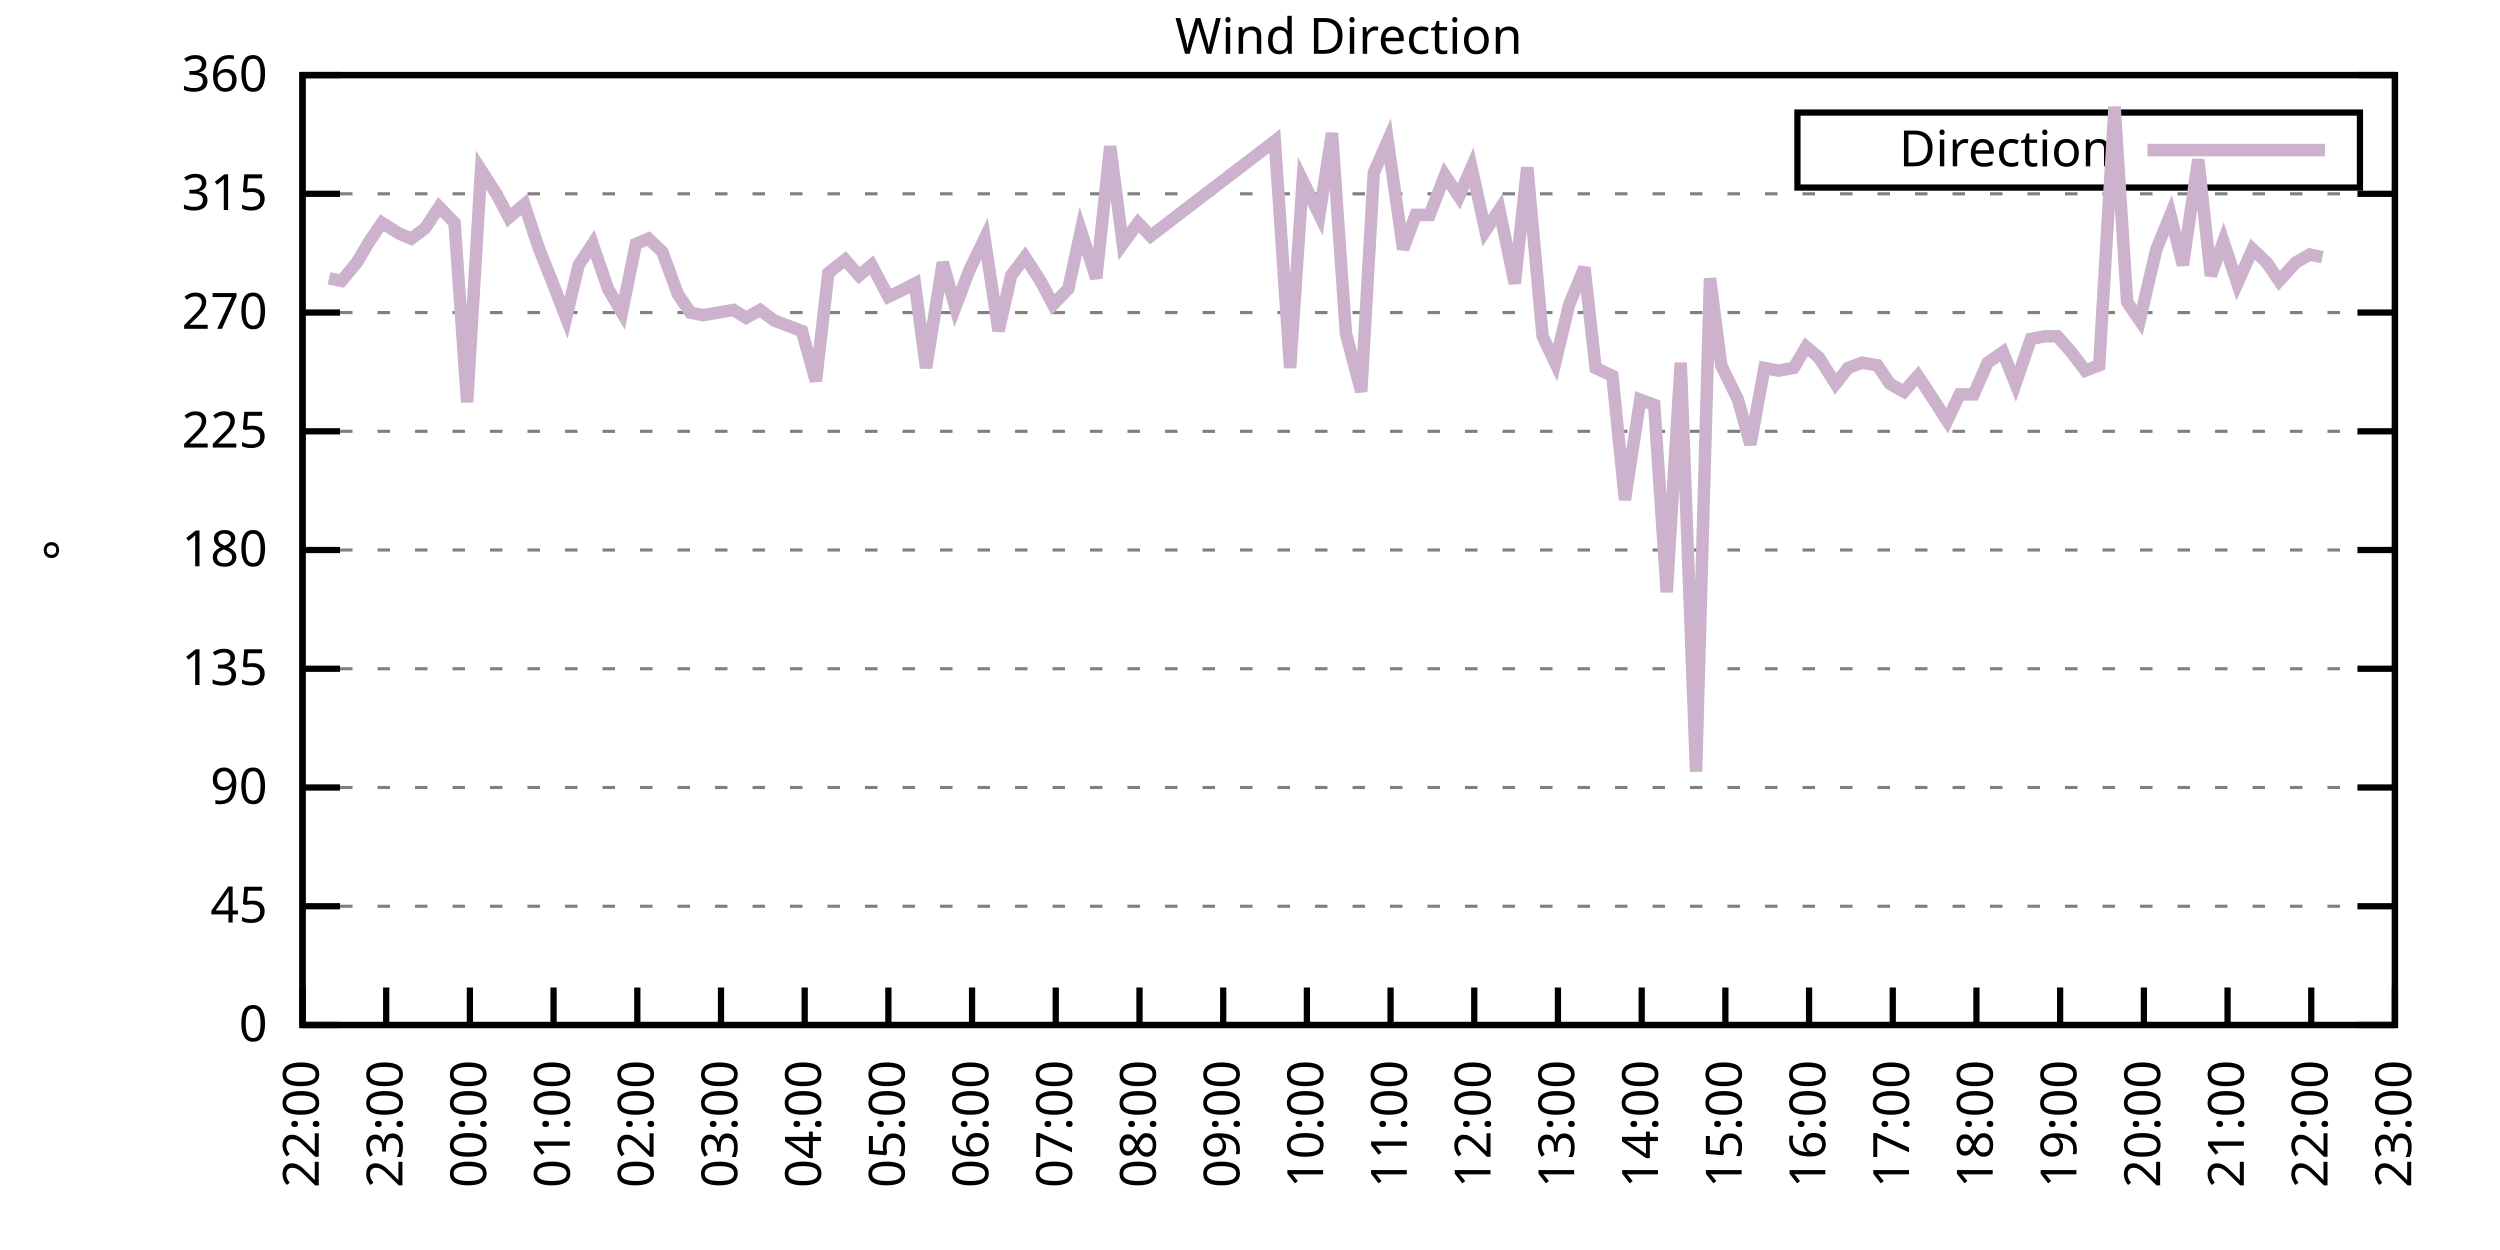
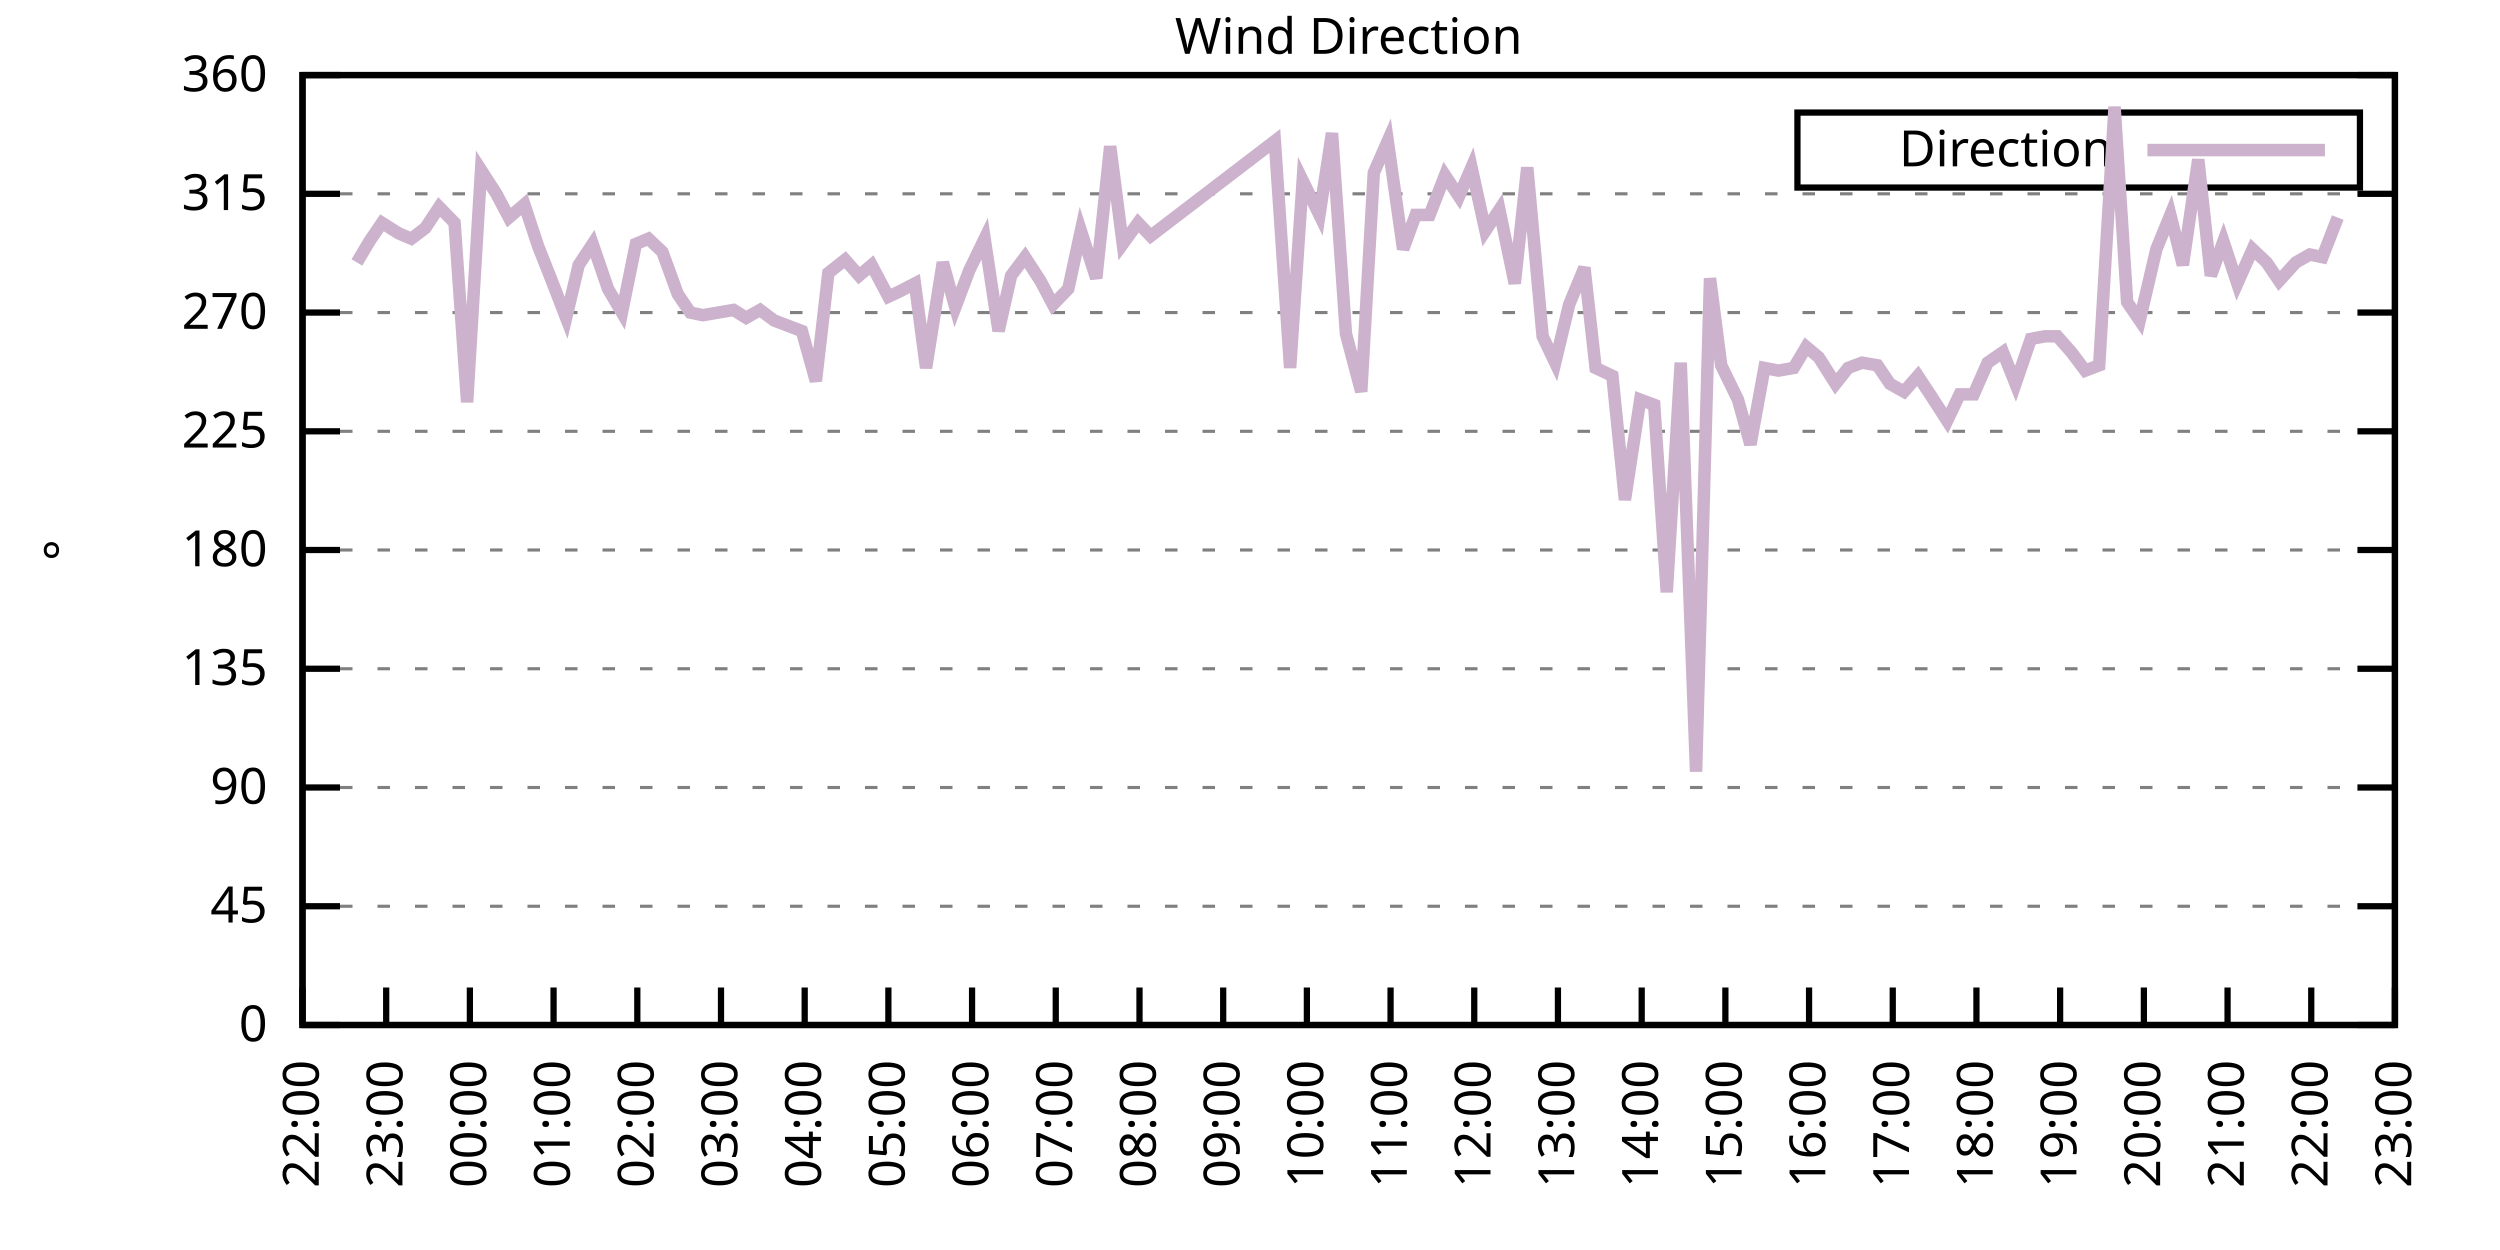
<svg xmlns="http://www.w3.org/2000/svg" xmlns:xlink="http://www.w3.org/1999/xlink" width="400" height="200" viewBox="0 0 400 200">
  <g id="gnuplot_canvas">
    <rect x="0" y="0" width="400" height="200" fill="none" />
    <defs>
      <circle id="gpDot" r="0.5" stroke-width="0.5" stroke="currentColor" />
      <path id="gpPt0" stroke-width="0.333" stroke="currentColor" d="M-1,0 h2 M0,-1 v2" />
      <path id="gpPt1" stroke-width="0.333" stroke="currentColor" d="M-1,-1 L1,1 M1,-1 L-1,1" />
      <path id="gpPt2" stroke-width="0.333" stroke="currentColor" d="M-1,0 L1,0 M0,-1 L0,1 M-1,-1 L1,1 M-1,1 L1,-1" />
      <rect id="gpPt3" stroke-width="0.333" stroke="currentColor" x="-1" y="-1" width="2" height="2" />
      <rect id="gpPt4" stroke-width="0.333" stroke="currentColor" fill="currentColor" x="-1" y="-1" width="2" height="2" />
      <circle id="gpPt5" stroke-width="0.333" stroke="currentColor" cx="0" cy="0" r="1" />
      <use xlink:href="#gpPt5" id="gpPt6" fill="currentColor" stroke="none" />
      <path id="gpPt7" stroke-width="0.333" stroke="currentColor" d="M0,-1.33 L-1.33,0.67 L1.33,0.67 z" />
      <use xlink:href="#gpPt7" id="gpPt8" fill="currentColor" stroke="none" />
      <use xlink:href="#gpPt7" id="gpPt9" stroke="currentColor" transform="rotate(180)" />
      <use xlink:href="#gpPt9" id="gpPt10" fill="currentColor" stroke="none" />
      <use xlink:href="#gpPt3" id="gpPt11" stroke="currentColor" transform="rotate(45)" />
      <use xlink:href="#gpPt11" id="gpPt12" fill="currentColor" stroke="none" />
      <path id="gpPt13" stroke-width="0.333" stroke="currentColor" d="M0,1.330 L1.265,0.411 L0.782,-1.067 L-0.782,-1.076 L-1.265,0.411 z" />
      <use xlink:href="#gpPt13" id="gpPt14" fill="currentColor" stroke="none" />
      <filter id="textbox" filterUnits="objectBoundingBox" x="0" y="0" height="1" width="1">
        <feFlood flood-color="white" flood-opacity="1" result="bgnd" />
        <feComposite in="SourceGraphic" in2="bgnd" operator="atop" />
      </filter>
      <filter id="greybox" filterUnits="objectBoundingBox" x="0" y="0" height="1" width="1">
        <feFlood flood-color="lightgrey" flood-opacity="1" result="grey" />
        <feComposite in="SourceGraphic" in2="grey" operator="atop" />
      </filter>
    </defs>
    <g fill="none" color="white" stroke="currentColor" stroke-width="1.00" stroke-linecap="butt" stroke-linejoin="miter">
</g>
    <g fill="none" color="black" stroke="currentColor" stroke-width="1.00" stroke-linecap="butt" stroke-linejoin="miter">
      <g stroke="none" shape-rendering="crispEdges">
        <polygon fill="rgb(255, 255, 255)" points="48.40,164.00 383.18,164.00 383.18,12.02 48.40,12.02 " />
      </g>
    </g>
    <g fill="none" color="black" stroke="currentColor" stroke-width="1.00" stroke-linecap="butt" stroke-linejoin="miter">
</g>
    <g fill="none" color="black" stroke="black" stroke-width="0.50" stroke-linecap="butt" stroke-linejoin="miter">
</g>
    <g fill="none" color="gray" stroke="currentColor" stroke-width="0.50" stroke-linecap="butt" stroke-linejoin="miter">
      <path stroke="gray" stroke-dasharray="2,4" class="gridline" d="M48.40,164.00 L383.19,164.00  " />
    </g>
    <g fill="none" color="gray" stroke="gray" stroke-width="1.00" stroke-linecap="butt" stroke-linejoin="miter">
</g>
    <g fill="none" color="black" stroke="currentColor" stroke-width="1.00" stroke-linecap="butt" stroke-linejoin="miter">
      <path stroke="black" d="M48.40,164.00 L54.40,164.00 M383.19,164.00 L377.19,164.00  " />
      <g transform="translate(42.80,166.60)" stroke="none" fill="black" font-family="Sans" font-size="8.00" text-anchor="end">
        <text>
          <tspan font-family="Sans"> 0</tspan>
        </text>
      </g>
    </g>
    <g fill="none" color="black" stroke="currentColor" stroke-width="1.00" stroke-linecap="butt" stroke-linejoin="miter">
</g>
    <g fill="none" color="black" stroke="black" stroke-width="0.50" stroke-linecap="butt" stroke-linejoin="miter">
</g>
    <g fill="none" color="gray" stroke="currentColor" stroke-width="0.50" stroke-linecap="butt" stroke-linejoin="miter">
      <path stroke="gray" stroke-dasharray="2,4" class="gridline" d="M48.40,145.00 L383.19,145.00  " />
    </g>
    <g fill="none" color="gray" stroke="gray" stroke-width="1.00" stroke-linecap="butt" stroke-linejoin="miter">
</g>
    <g fill="none" color="black" stroke="currentColor" stroke-width="1.00" stroke-linecap="butt" stroke-linejoin="miter">
      <path stroke="black" d="M48.40,145.00 L54.40,145.00 M383.19,145.00 L377.19,145.00  " />
      <g transform="translate(42.80,147.60)" stroke="none" fill="black" font-family="Sans" font-size="8.00" text-anchor="end">
        <text>
          <tspan font-family="Sans"> 45</tspan>
        </text>
      </g>
    </g>
    <g fill="none" color="black" stroke="currentColor" stroke-width="1.00" stroke-linecap="butt" stroke-linejoin="miter">
</g>
    <g fill="none" color="black" stroke="black" stroke-width="0.50" stroke-linecap="butt" stroke-linejoin="miter">
</g>
    <g fill="none" color="gray" stroke="currentColor" stroke-width="0.50" stroke-linecap="butt" stroke-linejoin="miter">
      <path stroke="gray" stroke-dasharray="2,4" class="gridline" d="M48.40,126.00 L383.19,126.00  " />
    </g>
    <g fill="none" color="gray" stroke="gray" stroke-width="1.00" stroke-linecap="butt" stroke-linejoin="miter">
</g>
    <g fill="none" color="black" stroke="currentColor" stroke-width="1.00" stroke-linecap="butt" stroke-linejoin="miter">
      <path stroke="black" d="M48.40,126.00 L54.40,126.00 M383.19,126.00 L377.19,126.00  " />
      <g transform="translate(42.80,128.60)" stroke="none" fill="black" font-family="Sans" font-size="8.00" text-anchor="end">
        <text>
          <tspan font-family="Sans"> 90</tspan>
        </text>
      </g>
    </g>
    <g fill="none" color="black" stroke="currentColor" stroke-width="1.00" stroke-linecap="butt" stroke-linejoin="miter">
</g>
    <g fill="none" color="black" stroke="black" stroke-width="0.50" stroke-linecap="butt" stroke-linejoin="miter">
</g>
    <g fill="none" color="gray" stroke="currentColor" stroke-width="0.50" stroke-linecap="butt" stroke-linejoin="miter">
      <path stroke="gray" stroke-dasharray="2,4" class="gridline" d="M48.40,107.00 L383.19,107.00  " />
    </g>
    <g fill="none" color="gray" stroke="gray" stroke-width="1.00" stroke-linecap="butt" stroke-linejoin="miter">
</g>
    <g fill="none" color="black" stroke="currentColor" stroke-width="1.00" stroke-linecap="butt" stroke-linejoin="miter">
      <path stroke="black" d="M48.40,107.00 L54.40,107.00 M383.19,107.00 L377.19,107.00  " />
      <g transform="translate(42.80,109.60)" stroke="none" fill="black" font-family="Sans" font-size="8.00" text-anchor="end">
        <text>
          <tspan font-family="Sans"> 135</tspan>
        </text>
      </g>
    </g>
    <g fill="none" color="black" stroke="currentColor" stroke-width="1.00" stroke-linecap="butt" stroke-linejoin="miter">
</g>
    <g fill="none" color="black" stroke="black" stroke-width="0.50" stroke-linecap="butt" stroke-linejoin="miter">
</g>
    <g fill="none" color="gray" stroke="currentColor" stroke-width="0.50" stroke-linecap="butt" stroke-linejoin="miter">
      <path stroke="gray" stroke-dasharray="2,4" class="gridline" d="M48.40,88.00 L383.19,88.00  " />
    </g>
    <g fill="none" color="gray" stroke="gray" stroke-width="1.00" stroke-linecap="butt" stroke-linejoin="miter">
</g>
    <g fill="none" color="black" stroke="currentColor" stroke-width="1.00" stroke-linecap="butt" stroke-linejoin="miter">
      <path stroke="black" d="M48.40,88.00 L54.40,88.00 M383.19,88.00 L377.19,88.00  " />
      <g transform="translate(42.80,90.60)" stroke="none" fill="black" font-family="Sans" font-size="8.00" text-anchor="end">
        <text>
          <tspan font-family="Sans"> 180</tspan>
        </text>
      </g>
    </g>
    <g fill="none" color="black" stroke="currentColor" stroke-width="1.00" stroke-linecap="butt" stroke-linejoin="miter">
</g>
    <g fill="none" color="black" stroke="black" stroke-width="0.50" stroke-linecap="butt" stroke-linejoin="miter">
</g>
    <g fill="none" color="gray" stroke="currentColor" stroke-width="0.50" stroke-linecap="butt" stroke-linejoin="miter">
      <path stroke="gray" stroke-dasharray="2,4" class="gridline" d="M48.40,69.01 L383.19,69.01  " />
    </g>
    <g fill="none" color="gray" stroke="gray" stroke-width="1.00" stroke-linecap="butt" stroke-linejoin="miter">
</g>
    <g fill="none" color="black" stroke="currentColor" stroke-width="1.00" stroke-linecap="butt" stroke-linejoin="miter">
      <path stroke="black" d="M48.40,69.01 L54.40,69.01 M383.19,69.01 L377.19,69.01  " />
      <g transform="translate(42.80,71.61)" stroke="none" fill="black" font-family="Sans" font-size="8.00" text-anchor="end">
        <text>
          <tspan font-family="Sans"> 225</tspan>
        </text>
      </g>
    </g>
    <g fill="none" color="black" stroke="currentColor" stroke-width="1.00" stroke-linecap="butt" stroke-linejoin="miter">
</g>
    <g fill="none" color="black" stroke="black" stroke-width="0.50" stroke-linecap="butt" stroke-linejoin="miter">
</g>
    <g fill="none" color="gray" stroke="currentColor" stroke-width="0.50" stroke-linecap="butt" stroke-linejoin="miter">
      <path stroke="gray" stroke-dasharray="2,4" class="gridline" d="M48.40,50.01 L383.19,50.01  " />
    </g>
    <g fill="none" color="gray" stroke="gray" stroke-width="1.00" stroke-linecap="butt" stroke-linejoin="miter">
</g>
    <g fill="none" color="black" stroke="currentColor" stroke-width="1.00" stroke-linecap="butt" stroke-linejoin="miter">
      <path stroke="black" d="M48.40,50.01 L54.40,50.01 M383.19,50.01 L377.19,50.01  " />
      <g transform="translate(42.80,52.61)" stroke="none" fill="black" font-family="Sans" font-size="8.00" text-anchor="end">
        <text>
          <tspan font-family="Sans"> 270</tspan>
        </text>
      </g>
    </g>
    <g fill="none" color="black" stroke="currentColor" stroke-width="1.00" stroke-linecap="butt" stroke-linejoin="miter">
</g>
    <g fill="none" color="black" stroke="black" stroke-width="0.50" stroke-linecap="butt" stroke-linejoin="miter">
</g>
    <g fill="none" color="gray" stroke="currentColor" stroke-width="0.50" stroke-linecap="butt" stroke-linejoin="miter">
      <path stroke="gray" stroke-dasharray="2,4" class="gridline" d="M48.40,31.01 L383.19,31.01  " />
    </g>
    <g fill="none" color="gray" stroke="gray" stroke-width="1.00" stroke-linecap="butt" stroke-linejoin="miter">
</g>
    <g fill="none" color="black" stroke="currentColor" stroke-width="1.00" stroke-linecap="butt" stroke-linejoin="miter">
      <path stroke="black" d="M48.40,31.01 L54.40,31.01 M383.19,31.01 L377.19,31.01  " />
      <g transform="translate(42.80,33.61)" stroke="none" fill="black" font-family="Sans" font-size="8.00" text-anchor="end">
        <text>
          <tspan font-family="Sans"> 315</tspan>
        </text>
      </g>
    </g>
    <g fill="none" color="black" stroke="currentColor" stroke-width="1.00" stroke-linecap="butt" stroke-linejoin="miter">
</g>
    <g fill="none" color="black" stroke="black" stroke-width="0.50" stroke-linecap="butt" stroke-linejoin="miter">
</g>
    <g fill="none" color="gray" stroke="currentColor" stroke-width="0.50" stroke-linecap="butt" stroke-linejoin="miter">
      <path stroke="gray" stroke-dasharray="2,4" class="gridline" d="M48.40,12.01 L383.19,12.01  " />
    </g>
    <g fill="none" color="gray" stroke="gray" stroke-width="1.00" stroke-linecap="butt" stroke-linejoin="miter">
</g>
    <g fill="none" color="black" stroke="currentColor" stroke-width="1.00" stroke-linecap="butt" stroke-linejoin="miter">
      <path stroke="black" d="M48.40,12.01 L54.40,12.01 M383.19,12.01 L377.19,12.01  " />
      <g transform="translate(42.80,14.61)" stroke="none" fill="black" font-family="Sans" font-size="8.00" text-anchor="end">
        <text>
          <tspan font-family="Sans"> 360</tspan>
        </text>
      </g>
    </g>
    <g fill="none" color="black" stroke="currentColor" stroke-width="1.00" stroke-linecap="butt" stroke-linejoin="miter">
      <path stroke="black" d="M48.40,164.00 L48.40,158.00  " />
      <g transform="translate(51.00,169.60) rotate(270.00)" stroke="none" fill="black" font-family="Sans" font-size="8.00" text-anchor="end">
        <text>
          <tspan font-family="Sans">22:00</tspan>
        </text>
      </g>
    </g>
    <g fill="none" color="black" stroke="currentColor" stroke-width="1.00" stroke-linecap="butt" stroke-linejoin="miter">
      <path stroke="black" d="M61.79,164.00 L61.79,158.00  " />
      <g transform="translate(64.39,169.60) rotate(270.00)" stroke="none" fill="black" font-family="Sans" font-size="8.00" text-anchor="end">
        <text>
          <tspan font-family="Sans">23:00</tspan>
        </text>
      </g>
    </g>
    <g fill="none" color="black" stroke="currentColor" stroke-width="1.00" stroke-linecap="butt" stroke-linejoin="miter">
      <path stroke="black" d="M75.18,164.00 L75.18,158.00  " />
      <g transform="translate(77.78,169.60) rotate(270.00)" stroke="none" fill="black" font-family="Sans" font-size="8.00" text-anchor="end">
        <text>
          <tspan font-family="Sans">00:00</tspan>
        </text>
      </g>
    </g>
    <g fill="none" color="black" stroke="currentColor" stroke-width="1.00" stroke-linecap="butt" stroke-linejoin="miter">
      <path stroke="black" d="M88.57,164.00 L88.57,158.00  " />
      <g transform="translate(91.17,169.60) rotate(270.00)" stroke="none" fill="black" font-family="Sans" font-size="8.00" text-anchor="end">
        <text>
          <tspan font-family="Sans">01:00</tspan>
        </text>
      </g>
    </g>
    <g fill="none" color="black" stroke="currentColor" stroke-width="1.00" stroke-linecap="butt" stroke-linejoin="miter">
      <path stroke="black" d="M101.97,164.00 L101.97,158.00  " />
      <g transform="translate(104.57,169.60) rotate(270.00)" stroke="none" fill="black" font-family="Sans" font-size="8.00" text-anchor="end">
        <text>
          <tspan font-family="Sans">02:00</tspan>
        </text>
      </g>
    </g>
    <g fill="none" color="black" stroke="currentColor" stroke-width="1.00" stroke-linecap="butt" stroke-linejoin="miter">
      <path stroke="black" d="M115.36,164.00 L115.36,158.00  " />
      <g transform="translate(117.96,169.60) rotate(270.00)" stroke="none" fill="black" font-family="Sans" font-size="8.00" text-anchor="end">
        <text>
          <tspan font-family="Sans">03:00</tspan>
        </text>
      </g>
    </g>
    <g fill="none" color="black" stroke="currentColor" stroke-width="1.00" stroke-linecap="butt" stroke-linejoin="miter">
      <path stroke="black" d="M128.75,164.00 L128.75,158.00  " />
      <g transform="translate(131.35,169.60) rotate(270.00)" stroke="none" fill="black" font-family="Sans" font-size="8.00" text-anchor="end">
        <text>
          <tspan font-family="Sans">04:00</tspan>
        </text>
      </g>
    </g>
    <g fill="none" color="black" stroke="currentColor" stroke-width="1.00" stroke-linecap="butt" stroke-linejoin="miter">
      <path stroke="black" d="M142.14,164.00 L142.14,158.00  " />
      <g transform="translate(144.74,169.60) rotate(270.00)" stroke="none" fill="black" font-family="Sans" font-size="8.00" text-anchor="end">
        <text>
          <tspan font-family="Sans">05:00</tspan>
        </text>
      </g>
    </g>
    <g fill="none" color="black" stroke="currentColor" stroke-width="1.00" stroke-linecap="butt" stroke-linejoin="miter">
      <path stroke="black" d="M155.53,164.00 L155.53,158.00  " />
      <g transform="translate(158.13,169.60) rotate(270.00)" stroke="none" fill="black" font-family="Sans" font-size="8.00" text-anchor="end">
        <text>
          <tspan font-family="Sans">06:00</tspan>
        </text>
      </g>
    </g>
    <g fill="none" color="black" stroke="currentColor" stroke-width="1.00" stroke-linecap="butt" stroke-linejoin="miter">
      <path stroke="black" d="M168.92,164.00 L168.92,158.00  " />
      <g transform="translate(171.52,169.60) rotate(270.00)" stroke="none" fill="black" font-family="Sans" font-size="8.00" text-anchor="end">
        <text>
          <tspan font-family="Sans">07:00</tspan>
        </text>
      </g>
    </g>
    <g fill="none" color="black" stroke="currentColor" stroke-width="1.00" stroke-linecap="butt" stroke-linejoin="miter">
      <path stroke="black" d="M182.32,164.00 L182.32,158.00  " />
      <g transform="translate(184.92,169.60) rotate(270.00)" stroke="none" fill="black" font-family="Sans" font-size="8.00" text-anchor="end">
        <text>
          <tspan font-family="Sans">08:00</tspan>
        </text>
      </g>
    </g>
    <g fill="none" color="black" stroke="currentColor" stroke-width="1.00" stroke-linecap="butt" stroke-linejoin="miter">
      <path stroke="black" d="M195.71,164.00 L195.71,158.00  " />
      <g transform="translate(198.31,169.60) rotate(270.00)" stroke="none" fill="black" font-family="Sans" font-size="8.00" text-anchor="end">
        <text>
          <tspan font-family="Sans">09:00</tspan>
        </text>
      </g>
    </g>
    <g fill="none" color="black" stroke="currentColor" stroke-width="1.00" stroke-linecap="butt" stroke-linejoin="miter">
      <path stroke="black" d="M209.10,164.00 L209.10,158.00  " />
      <g transform="translate(211.70,169.60) rotate(270.00)" stroke="none" fill="black" font-family="Sans" font-size="8.00" text-anchor="end">
        <text>
          <tspan font-family="Sans">10:00</tspan>
        </text>
      </g>
    </g>
    <g fill="none" color="black" stroke="currentColor" stroke-width="1.00" stroke-linecap="butt" stroke-linejoin="miter">
      <path stroke="black" d="M222.49,164.00 L222.49,158.00  " />
      <g transform="translate(225.09,169.60) rotate(270.00)" stroke="none" fill="black" font-family="Sans" font-size="8.00" text-anchor="end">
        <text>
          <tspan font-family="Sans">11:00</tspan>
        </text>
      </g>
    </g>
    <g fill="none" color="black" stroke="currentColor" stroke-width="1.00" stroke-linecap="butt" stroke-linejoin="miter">
      <path stroke="black" d="M235.88,164.00 L235.88,158.00  " />
      <g transform="translate(238.48,169.60) rotate(270.00)" stroke="none" fill="black" font-family="Sans" font-size="8.00" text-anchor="end">
        <text>
          <tspan font-family="Sans">12:00</tspan>
        </text>
      </g>
    </g>
    <g fill="none" color="black" stroke="currentColor" stroke-width="1.00" stroke-linecap="butt" stroke-linejoin="miter">
      <path stroke="black" d="M249.27,164.00 L249.27,158.00  " />
      <g transform="translate(251.87,169.60) rotate(270.00)" stroke="none" fill="black" font-family="Sans" font-size="8.00" text-anchor="end">
        <text>
          <tspan font-family="Sans">13:00</tspan>
        </text>
      </g>
    </g>
    <g fill="none" color="black" stroke="currentColor" stroke-width="1.00" stroke-linecap="butt" stroke-linejoin="miter">
      <path stroke="black" d="M262.67,164.00 L262.67,158.00  " />
      <g transform="translate(265.27,169.60) rotate(270.00)" stroke="none" fill="black" font-family="Sans" font-size="8.00" text-anchor="end">
        <text>
          <tspan font-family="Sans">14:00</tspan>
        </text>
      </g>
    </g>
    <g fill="none" color="black" stroke="currentColor" stroke-width="1.00" stroke-linecap="butt" stroke-linejoin="miter">
      <path stroke="black" d="M276.06,164.00 L276.06,158.00  " />
      <g transform="translate(278.66,169.60) rotate(270.00)" stroke="none" fill="black" font-family="Sans" font-size="8.00" text-anchor="end">
        <text>
          <tspan font-family="Sans">15:00</tspan>
        </text>
      </g>
    </g>
    <g fill="none" color="black" stroke="currentColor" stroke-width="1.00" stroke-linecap="butt" stroke-linejoin="miter">
      <path stroke="black" d="M289.45,164.00 L289.45,158.00  " />
      <g transform="translate(292.05,169.60) rotate(270.00)" stroke="none" fill="black" font-family="Sans" font-size="8.00" text-anchor="end">
        <text>
          <tspan font-family="Sans">16:00</tspan>
        </text>
      </g>
    </g>
    <g fill="none" color="black" stroke="currentColor" stroke-width="1.00" stroke-linecap="butt" stroke-linejoin="miter">
      <path stroke="black" d="M302.84,164.00 L302.84,158.00  " />
      <g transform="translate(305.44,169.60) rotate(270.00)" stroke="none" fill="black" font-family="Sans" font-size="8.00" text-anchor="end">
        <text>
          <tspan font-family="Sans">17:00</tspan>
        </text>
      </g>
    </g>
    <g fill="none" color="black" stroke="currentColor" stroke-width="1.00" stroke-linecap="butt" stroke-linejoin="miter">
      <path stroke="black" d="M316.23,164.00 L316.23,158.00  " />
      <g transform="translate(318.83,169.60) rotate(270.00)" stroke="none" fill="black" font-family="Sans" font-size="8.00" text-anchor="end">
        <text>
          <tspan font-family="Sans">18:00</tspan>
        </text>
      </g>
    </g>
    <g fill="none" color="black" stroke="currentColor" stroke-width="1.00" stroke-linecap="butt" stroke-linejoin="miter">
      <path stroke="black" d="M329.62,164.00 L329.62,158.00  " />
      <g transform="translate(332.22,169.60) rotate(270.00)" stroke="none" fill="black" font-family="Sans" font-size="8.00" text-anchor="end">
        <text>
          <tspan font-family="Sans">19:00</tspan>
        </text>
      </g>
    </g>
    <g fill="none" color="black" stroke="currentColor" stroke-width="1.00" stroke-linecap="butt" stroke-linejoin="miter">
      <path stroke="black" d="M343.02,164.00 L343.02,158.00  " />
      <g transform="translate(345.62,169.60) rotate(270.00)" stroke="none" fill="black" font-family="Sans" font-size="8.00" text-anchor="end">
        <text>
          <tspan font-family="Sans">20:00</tspan>
        </text>
      </g>
    </g>
    <g fill="none" color="black" stroke="currentColor" stroke-width="1.00" stroke-linecap="butt" stroke-linejoin="miter">
      <path stroke="black" d="M356.41,164.00 L356.41,158.00  " />
      <g transform="translate(359.01,169.60) rotate(270.00)" stroke="none" fill="black" font-family="Sans" font-size="8.00" text-anchor="end">
        <text>
          <tspan font-family="Sans">21:00</tspan>
        </text>
      </g>
    </g>
    <g fill="none" color="black" stroke="currentColor" stroke-width="1.00" stroke-linecap="butt" stroke-linejoin="miter">
      <path stroke="black" d="M369.80,164.00 L369.80,158.00  " />
      <g transform="translate(372.40,169.60) rotate(270.00)" stroke="none" fill="black" font-family="Sans" font-size="8.00" text-anchor="end">
        <text>
          <tspan font-family="Sans">22:00</tspan>
        </text>
      </g>
    </g>
    <g fill="none" color="black" stroke="currentColor" stroke-width="1.00" stroke-linecap="butt" stroke-linejoin="miter">
      <path stroke="black" d="M383.19,164.00 L383.19,158.00  " />
      <g transform="translate(385.79,169.60) rotate(270.00)" stroke="none" fill="black" font-family="Sans" font-size="8.00" text-anchor="end">
        <text>
          <tspan font-family="Sans">23:00</tspan>
        </text>
      </g>
    </g>
    <g fill="none" color="black" stroke="currentColor" stroke-width="1.00" stroke-linecap="butt" stroke-linejoin="miter">
</g>
    <g fill="none" color="black" stroke="currentColor" stroke-width="1.00" stroke-linecap="butt" stroke-linejoin="miter">
      <path stroke="black" d="M48.40,12.01 L48.40,164.00 L383.19,164.00 L383.19,12.01 L48.40,12.01 Z  " />
    </g>
    <g fill="none" color="black" stroke="currentColor" stroke-width="1.00" stroke-linecap="butt" stroke-linejoin="miter">
</g>
    <g fill="none" color="black" stroke="currentColor" stroke-width="1.00" stroke-linecap="butt" stroke-linejoin="miter">
      <path stroke="black" d="M287.59,30.01 L287.59,18.01 L377.59,18.01 L377.59,30.01 L287.59,30.01 Z  " />
    </g>
    <g id="Wind_direction_plot_1">
      <g fill="none" color="white" stroke="black" stroke-width="2.00" stroke-linecap="butt" stroke-linejoin="miter">
</g>
      <g fill="none" color="black" stroke="currentColor" stroke-width="2.00" stroke-linecap="butt" stroke-linejoin="miter">
        <g transform="translate(337.99,26.61)" stroke="none" fill="black" font-family="Sans" font-size="8.00" text-anchor="end">
          <text>
            <tspan font-family="Sans">Direction</tspan>
          </text>
        </g>
      </g>
      <g fill="none" color="black" stroke="currentColor" stroke-width="2.00" stroke-linecap="butt" stroke-linejoin="miter">
-         <path stroke="rgb(204, 178, 204)" d="M343.59,24.01 L371.99,24.01 M52.64,44.52 L54.65,44.94 L57.10,41.99 L59.11,38.61 L61.12,35.65 L63.80,37.34   L65.81,38.19 L68.04,36.50 L70.27,33.12 L72.73,35.65 L74.74,64.36 L76.97,27.21 L79.42,31.01 L81.43,34.81   L83.89,32.70 L86.12,39.45 L88.13,44.52 L90.58,50.85 L92.59,42.41 L94.82,39.03 L97.28,46.21 L99.51,50.01   L101.74,39.03 L103.75,38.19 L105.98,40.30 L108.44,47.05 L110.45,50.01 L112.46,50.43 L114.91,50.01 L117.37,49.59   L119.38,50.85 L121.61,49.59 L123.84,51.27 L126.07,52.12 L128.30,52.96 L130.54,60.98 L132.54,43.67 L135.22,41.56   L137.45,44.10 L139.46,42.41 L142.14,47.47 L143.93,46.63 L146.38,45.36 L148.17,58.87 L150.85,41.99 L152.85,49.16   L155.09,43.25 L157.54,38.19 L159.77,52.96 L161.78,44.10 L164.01,41.14 L166.47,44.94 L168.48,48.74 L170.93,46.21   L172.94,36.92 L175.40,44.52 L177.63,23.41 L179.64,39.03 L182.09,35.65 L184.10,37.76 L203.97,22.56 L206.42,58.87   L208.43,28.90 L211.11,34.39 L213.12,21.30 L215.35,53.39 L217.80,62.67 L219.81,27.63 L222.04,22.56 L224.50,39.87   L226.51,34.39 L228.74,34.39 L231.20,28.05 L233.43,31.43 L235.44,26.79 L237.67,36.92 L239.90,33.54 L242.36,45.36   L244.36,26.79 L246.82,53.81 L248.83,58.03 L251.06,48.74 L253.51,42.83 L255.30,58.87 L257.98,60.14 L259.99,79.98   L262.44,63.94 L264.67,64.78 L266.68,94.76 L268.92,58.03 L271.37,123.47 L273.60,44.52 L275.39,58.45 L278.07,63.94   L280.07,71.12 L282.31,58.87 L284.54,59.30 L286.99,58.87 L289.00,55.50 L291.01,57.18 L293.69,61.41 L295.70,58.87   L297.93,58.03 L300.39,58.45 L302.39,61.41 L304.63,62.67 L306.86,60.14 L309.09,63.52 L311.54,67.32 L313.55,63.10   L315.79,63.10 L318.02,58.03 L320.47,56.34 L322.48,61.41 L324.94,54.23 L327.17,53.81 L329.18,53.81 L331.41,56.34   L333.64,59.30 L335.87,58.45 L338.33,17.08 L340.34,48.32 L342.35,51.27 L345.02,39.87 L347.26,34.39 L349.26,42.41   L351.72,25.52 L353.73,44.10 L355.74,38.61 L357.97,45.36 L360.42,39.87 L362.66,41.99 L364.66,44.94 L367.34,41.99   L369.58,40.72 L371.58,41.14  " />
+         <path stroke="rgb(204, 178, 204)" d="M343.59,24.01 L371.99,24.01 M57.10,41.99 L59.11,38.61 L61.12,35.65 L63.80,37.34 L65.81,38.19 L68.04,36.50   L70.27,33.12 L72.73,35.65 L74.74,64.36 L76.97,27.21 L79.42,31.01 L81.43,34.81 L83.89,32.70 L86.12,39.45   L88.13,44.52 L90.58,50.85 L92.59,42.41 L94.82,39.03 L97.28,46.21 L99.51,50.01 L101.74,39.03 L103.75,38.19   L105.98,40.30 L108.44,47.05 L110.45,50.01 L112.46,50.43 L114.91,50.01 L117.37,49.59 L119.38,50.85 L121.61,49.59   L123.84,51.27 L126.07,52.12 L128.30,52.96 L130.54,60.98 L132.54,43.67 L135.22,41.56 L137.45,44.10 L139.46,42.41   L142.14,47.47 L143.93,46.63 L146.38,45.36 L148.17,58.87 L150.85,41.99 L152.85,49.16 L155.09,43.25 L157.54,38.19   L159.77,52.96 L161.78,44.10 L164.01,41.14 L166.47,44.94 L168.48,48.74 L170.93,46.21 L172.94,36.92 L175.40,44.52   L177.63,23.41 L179.64,39.03 L182.09,35.65 L184.10,37.76 L203.97,22.56 L206.42,58.87 L208.43,28.90 L211.11,34.39   L213.12,21.30 L215.35,53.39 L217.80,62.67 L219.81,27.63 L222.04,22.56 L224.50,39.87 L226.51,34.39 L228.74,34.39   L231.20,28.05 L233.43,31.43 L235.44,26.79 L237.67,36.92 L239.90,33.54 L242.36,45.36 L244.36,26.79 L246.82,53.81   L248.83,58.03 L251.06,48.74 L253.51,42.83 L255.30,58.87 L257.98,60.14 L259.99,79.98 L262.44,63.94 L264.67,64.78   L266.68,94.76 L268.92,58.03 L271.37,123.47 L273.60,44.52 L275.39,58.45 L278.07,63.94 L280.07,71.12 L282.31,58.87   L284.54,59.30 L286.99,58.87 L289.00,55.50 L291.01,57.18 L293.69,61.41 L295.70,58.87 L297.93,58.03 L300.39,58.45   L302.39,61.41 L304.63,62.67 L306.86,60.14 L309.09,63.52 L311.54,67.32 L313.55,63.10 L315.79,63.10 L318.02,58.03   L320.47,56.34 L322.48,61.41 L324.94,54.23 L327.17,53.81 L329.18,53.81 L331.41,56.34 L333.64,59.30 L335.87,58.45   L338.33,17.08 L340.34,48.32 L342.35,51.27 L345.02,39.87 L347.26,34.39 L349.26,42.41 L351.72,25.52 L353.73,44.10   L355.74,38.61 L357.97,45.36 L360.42,39.87 L362.66,41.99 L364.66,44.94 L367.34,41.99 L369.58,40.72 L371.58,41.14   L374.04,34.81  " />
      </g>
    </g>
    <g fill="none" color="black" stroke="currentColor" stroke-width="2.00" stroke-linecap="butt" stroke-linejoin="miter">
</g>
    <g fill="none" color="black" stroke="black" stroke-width="1.00" stroke-linecap="butt" stroke-linejoin="miter">
</g>
    <g fill="none" color="black" stroke="currentColor" stroke-width="1.00" stroke-linecap="butt" stroke-linejoin="miter">
      <path stroke="black" d="M48.40,12.01 L48.40,164.00 L383.19,164.00 L383.19,12.01 L48.40,12.01 Z  " />
      <g transform="translate(12.80,88.01) rotate(270.00)" stroke="none" fill="black" font-family="Sans" font-size="8.00" text-anchor="middle">
        <text>
          <tspan font-family="Sans">°</tspan>
        </text>
      </g>
    </g>
    <g fill="none" color="black" stroke="currentColor" stroke-width="1.00" stroke-linecap="butt" stroke-linejoin="miter">
</g>
    <g fill="none" color="black" stroke="currentColor" stroke-width="1.00" stroke-linecap="butt" stroke-linejoin="miter">
      <g transform="translate(215.79,8.61)" stroke="none" fill="black" font-family="Sans" font-size="8.00" text-anchor="middle">
        <text>
          <tspan font-family="Sans">Wind Direction</tspan>
        </text>
      </g>
    </g>
    <g fill="none" color="black" stroke="currentColor" stroke-width="1.00" stroke-linecap="butt" stroke-linejoin="miter">
</g>
  </g>
</svg>
